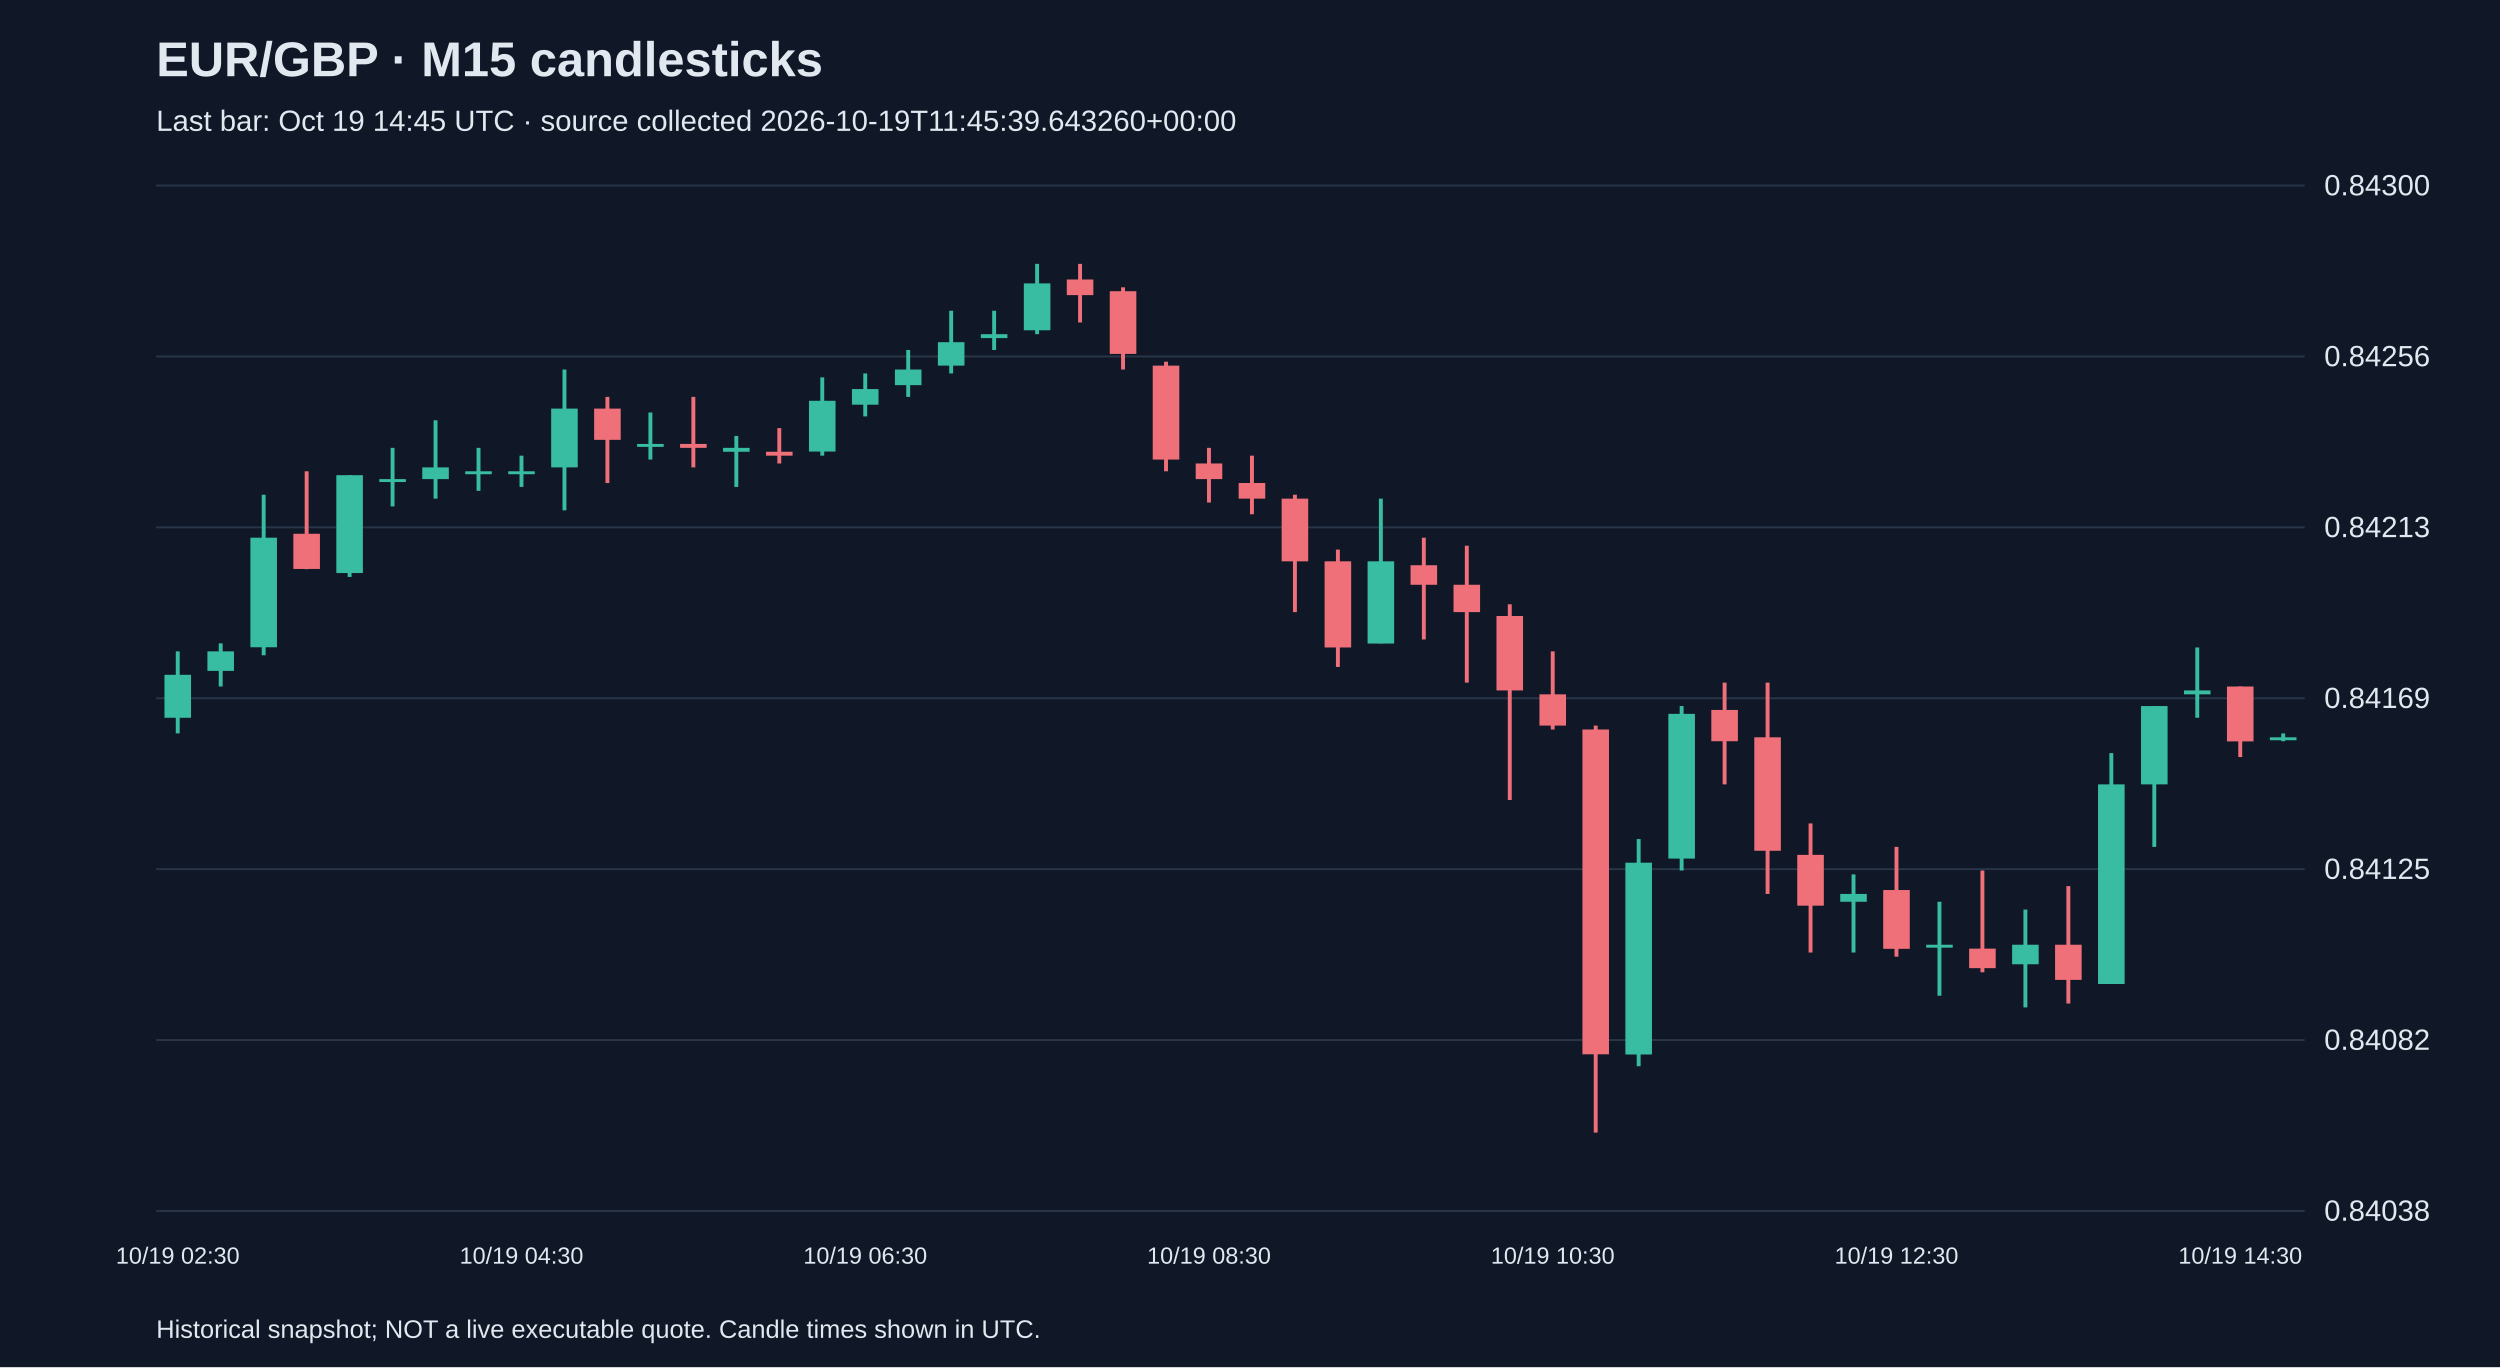
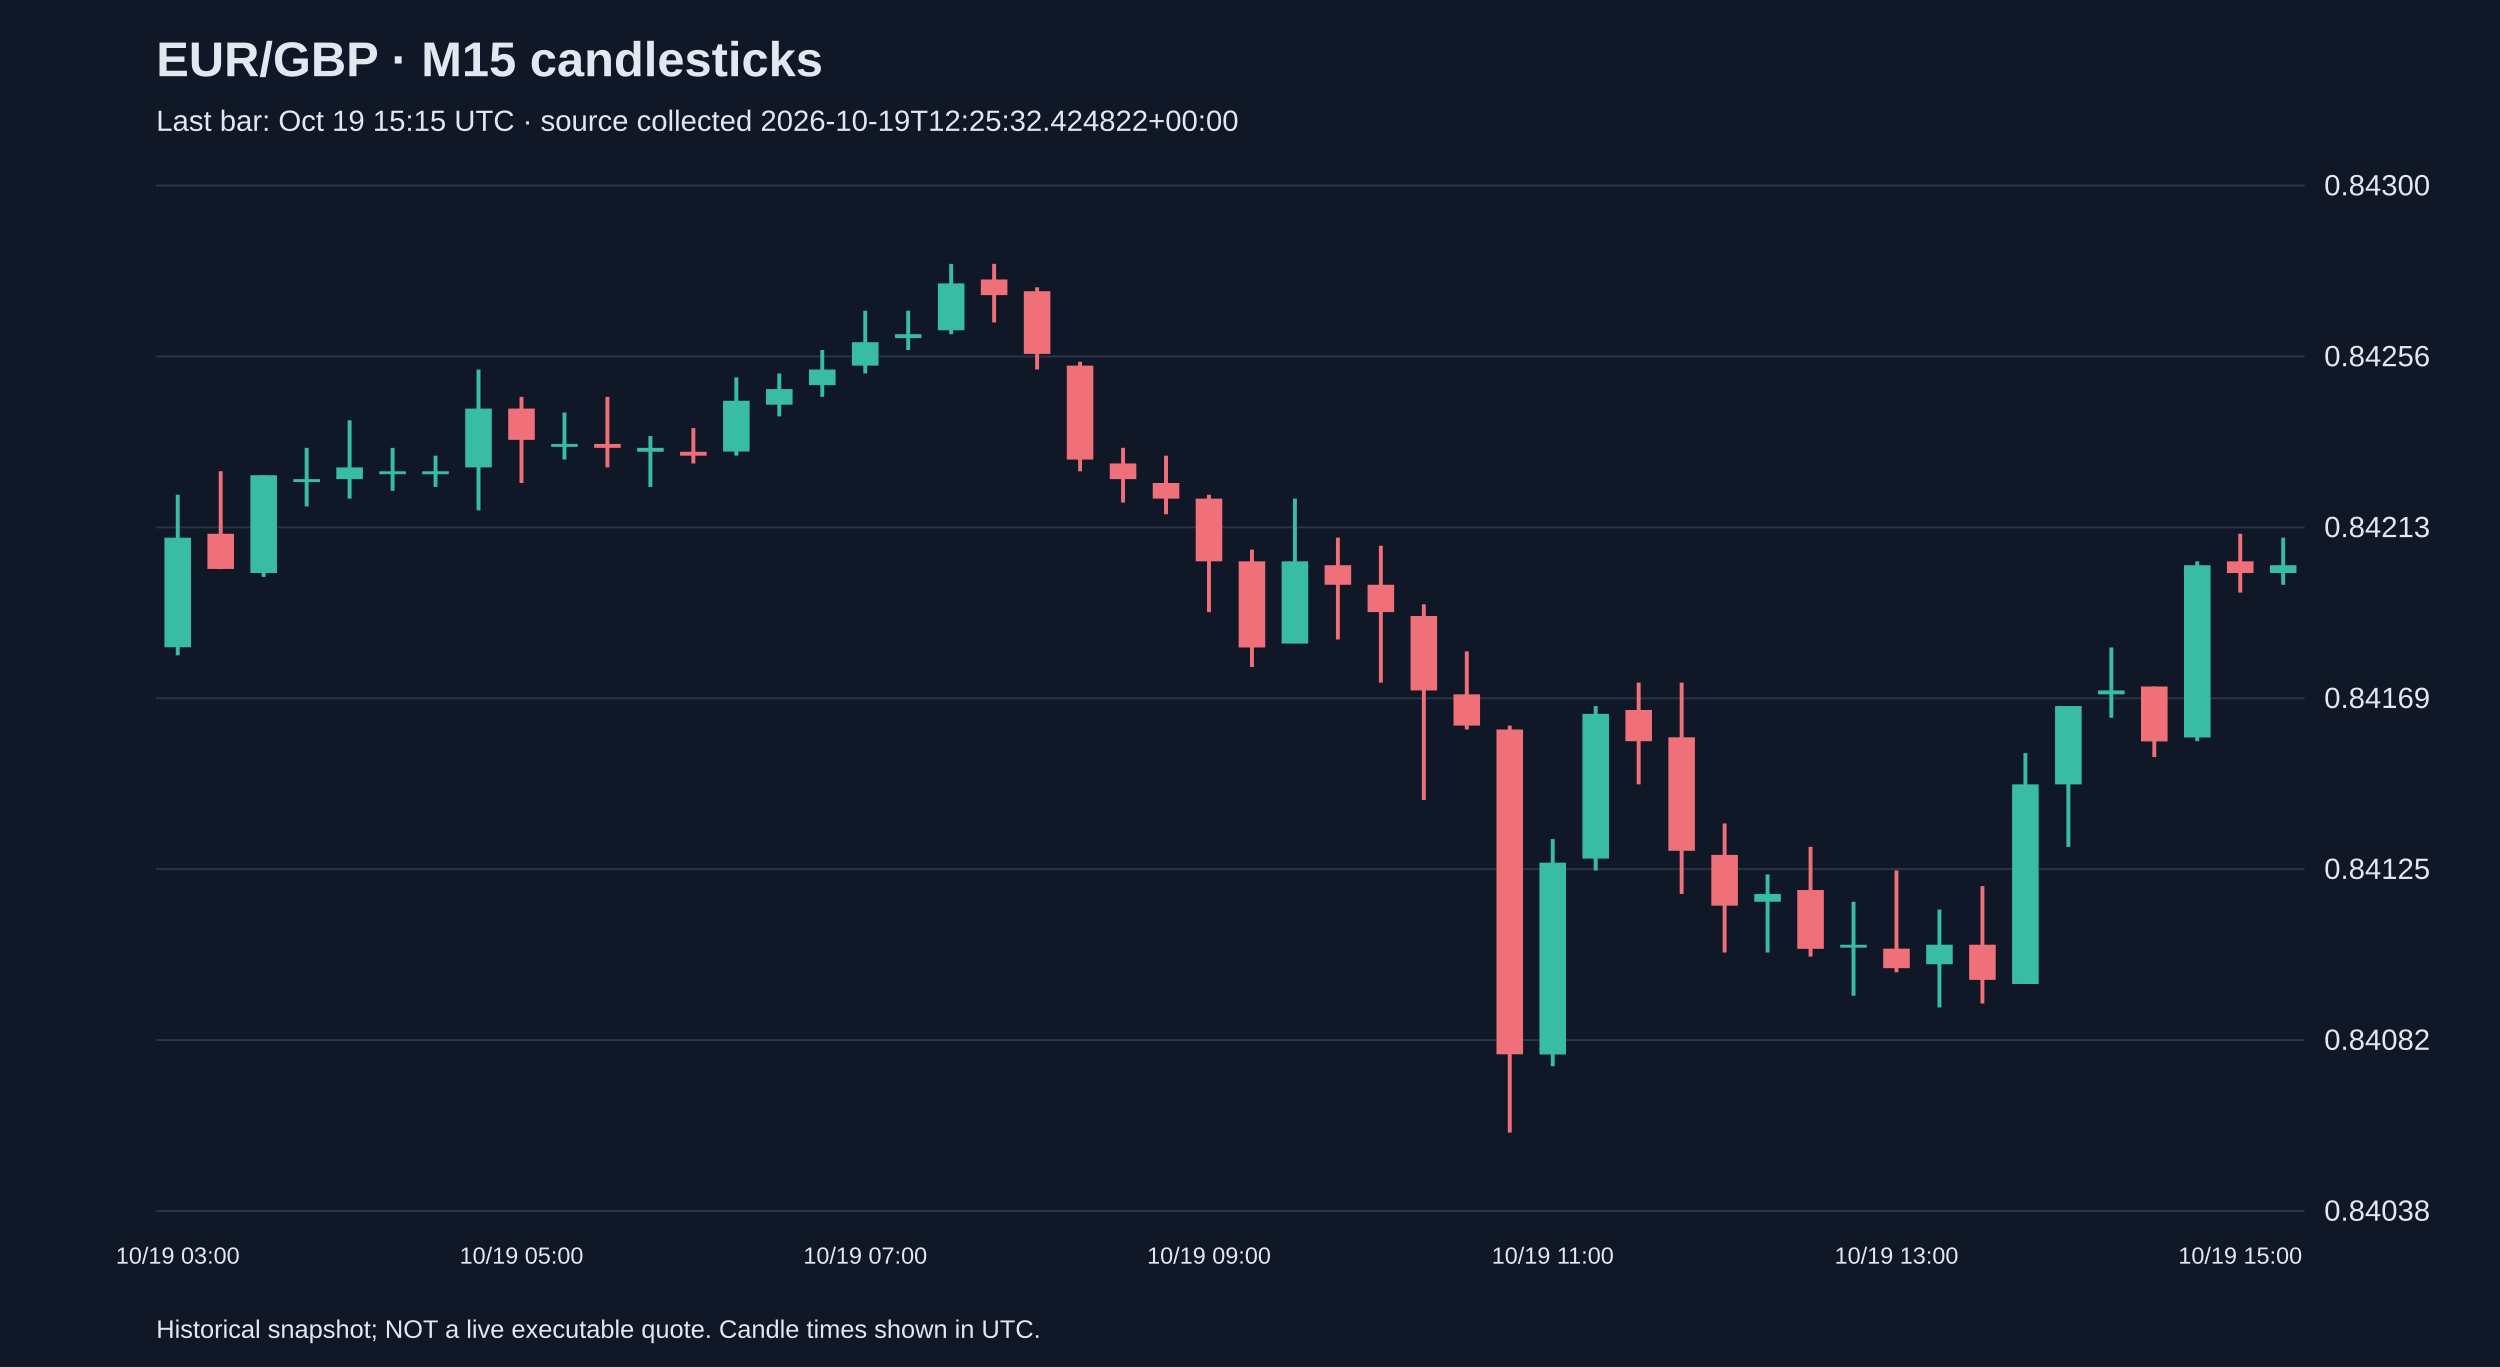
<svg xmlns="http://www.w3.org/2000/svg" viewBox="0 0 1280 700">
  <rect width="100%" height="100%" fill="#101827" />
  <style>text{font-family:Arial,sans-serif;fill:#e2e8f0}</style>
  <text x="80" y="39" font-size="25" font-weight="bold">EUR/GBP · M15 candlesticks</text>
-   <text x="80" y="67" font-size="15" fill="#a6b1c5">Last bar: Oct 19 14:45 UTC · source collected 2026-10-19T11:45:39.643260+00:00</text>
+   <text x="80" y="67" font-size="15" fill="#a6b1c5">Last bar: Oct 19 15:15 UTC · source collected 2026-10-19T12:25:32.424822+00:00</text>
  <line x1="80" y1="620.0" x2="1180" y2="620.0" stroke="#283548" />
  <text x="1190" y="625.0" font-size="15">0.84038</text>
  <line x1="80" y1="532.5" x2="1180" y2="532.5" stroke="#283548" />
  <text x="1190" y="537.5" font-size="15">0.84082</text>
  <line x1="80" y1="445.0" x2="1180" y2="445.0" stroke="#283548" />
  <text x="1190" y="450.0" font-size="15">0.84125</text>
  <line x1="80" y1="357.5" x2="1180" y2="357.5" stroke="#283548" />
  <text x="1190" y="362.5" font-size="15">0.84169</text>
  <line x1="80" y1="270.0" x2="1180" y2="270.0" stroke="#283548" />
  <text x="1190" y="275.0" font-size="15">0.84213</text>
  <line x1="80" y1="182.5" x2="1180" y2="182.5" stroke="#283548" />
  <text x="1190" y="187.5" font-size="15">0.84256</text>
  <line x1="80" y1="95.0" x2="1180" y2="95.0" stroke="#283548" />
  <text x="1190" y="100.0" font-size="15">0.84300</text>
-   <line x1="91.0" y1="333.5" x2="91.0" y2="375.5" stroke="#38bca2" stroke-width="2" />
-   <rect x="84.2" y="345.5" width="13.6" height="22.0" fill="#38bca2" />
-   <text x="91.0" y="647" text-anchor="middle" font-size="12">10/19 02:30</text>
-   <line x1="113.0" y1="329.4" x2="113.0" y2="351.5" stroke="#38bca2" stroke-width="2" />
-   <rect x="106.2" y="333.5" width="13.6" height="10.0" fill="#38bca2" />
-   <line x1="135.0" y1="253.3" x2="135.0" y2="335.5" stroke="#38bca2" stroke-width="2" />
-   <rect x="128.2" y="275.3" width="13.6" height="56.1" fill="#38bca2" />
-   <line x1="157.0" y1="241.3" x2="157.0" y2="291.4" stroke="#f07079" stroke-width="2" />
-   <rect x="150.2" y="273.3" width="13.6" height="18.0" fill="#f07079" />
-   <line x1="179.0" y1="243.3" x2="179.0" y2="295.4" stroke="#38bca2" stroke-width="2" />
-   <rect x="172.2" y="243.3" width="13.6" height="50.1" fill="#38bca2" />
-   <line x1="201.0" y1="229.3" x2="201.0" y2="259.3" stroke="#38bca2" stroke-width="2" />
-   <rect x="194.2" y="245.3" width="13.6" height="1.5" fill="#38bca2" />
-   <line x1="223.0" y1="215.2" x2="223.0" y2="255.3" stroke="#38bca2" stroke-width="2" />
-   <rect x="216.2" y="239.3" width="13.6" height="6.0" fill="#38bca2" />
-   <line x1="245.0" y1="229.3" x2="245.0" y2="251.3" stroke="#38bca2" stroke-width="2" />
-   <rect x="238.2" y="241.3" width="13.6" height="1.5" fill="#38bca2" />
-   <line x1="267.0" y1="233.3" x2="267.0" y2="249.3" stroke="#38bca2" stroke-width="2" />
-   <rect x="260.2" y="241.3" width="13.6" height="1.5" fill="#38bca2" />
-   <text x="267.0" y="647" text-anchor="middle" font-size="12">10/19 04:30</text>
-   <line x1="289.0" y1="189.2" x2="289.0" y2="261.3" stroke="#38bca2" stroke-width="2" />
-   <rect x="282.2" y="209.2" width="13.6" height="30.1" fill="#38bca2" />
-   <line x1="311.0" y1="203.2" x2="311.0" y2="247.3" stroke="#f07079" stroke-width="2" />
-   <rect x="304.2" y="209.2" width="13.6" height="16.0" fill="#f07079" />
-   <line x1="333.0" y1="211.2" x2="333.0" y2="235.3" stroke="#38bca2" stroke-width="2" />
-   <rect x="326.2" y="227.3" width="13.6" height="1.5" fill="#38bca2" />
-   <line x1="355.0" y1="203.2" x2="355.0" y2="239.3" stroke="#f07079" stroke-width="2" />
-   <rect x="348.2" y="227.3" width="13.6" height="2.0" fill="#f07079" />
-   <line x1="377.0" y1="223.2" x2="377.0" y2="249.3" stroke="#38bca2" stroke-width="2" />
-   <rect x="370.2" y="229.3" width="13.6" height="2.0" fill="#38bca2" />
-   <line x1="399.0" y1="219.2" x2="399.0" y2="237.3" stroke="#f07079" stroke-width="2" />
-   <rect x="392.2" y="231.3" width="13.6" height="2.0" fill="#f07079" />
-   <line x1="421.0" y1="193.2" x2="421.0" y2="233.3" stroke="#38bca2" stroke-width="2" />
-   <rect x="414.2" y="205.2" width="13.6" height="26.0" fill="#38bca2" />
-   <line x1="443.0" y1="191.2" x2="443.0" y2="213.2" stroke="#38bca2" stroke-width="2" />
-   <rect x="436.2" y="199.2" width="13.6" height="8.0" fill="#38bca2" />
-   <text x="443.0" y="647" text-anchor="middle" font-size="12">10/19 06:30</text>
-   <line x1="465.0" y1="179.2" x2="465.0" y2="203.2" stroke="#38bca2" stroke-width="2" />
-   <rect x="458.2" y="189.2" width="13.6" height="8.0" fill="#38bca2" />
-   <line x1="487.0" y1="159.1" x2="487.0" y2="191.2" stroke="#38bca2" stroke-width="2" />
-   <rect x="480.2" y="175.2" width="13.6" height="12.0" fill="#38bca2" />
-   <line x1="509.0" y1="159.1" x2="509.0" y2="179.2" stroke="#38bca2" stroke-width="2" />
-   <rect x="502.2" y="171.1" width="13.6" height="2.0" fill="#38bca2" />
-   <line x1="531.0" y1="135.1" x2="531.0" y2="171.1" stroke="#38bca2" stroke-width="2" />
-   <rect x="524.2" y="145.1" width="13.6" height="24.0" fill="#38bca2" />
-   <line x1="553.0" y1="135.1" x2="553.0" y2="165.1" stroke="#f07079" stroke-width="2" />
-   <rect x="546.2" y="143.1" width="13.6" height="8.0" fill="#f07079" />
-   <line x1="575.0" y1="147.1" x2="575.0" y2="189.2" stroke="#f07079" stroke-width="2" />
-   <rect x="568.2" y="149.1" width="13.6" height="32.1" fill="#f07079" />
-   <line x1="597.0" y1="185.2" x2="597.0" y2="241.3" stroke="#f07079" stroke-width="2" />
-   <rect x="590.2" y="187.2" width="13.6" height="48.1" fill="#f07079" />
-   <line x1="619.0" y1="229.3" x2="619.0" y2="257.3" stroke="#f07079" stroke-width="2" />
-   <rect x="612.2" y="237.3" width="13.6" height="8.0" fill="#f07079" />
-   <text x="619.0" y="647" text-anchor="middle" font-size="12">10/19 08:30</text>
-   <line x1="641.0" y1="233.3" x2="641.0" y2="263.3" stroke="#f07079" stroke-width="2" />
-   <rect x="634.2" y="247.3" width="13.6" height="8.0" fill="#f07079" />
-   <line x1="663.0" y1="253.3" x2="663.0" y2="313.4" stroke="#f07079" stroke-width="2" />
-   <rect x="656.2" y="255.3" width="13.6" height="32.1" fill="#f07079" />
-   <line x1="685.0" y1="281.4" x2="685.0" y2="341.5" stroke="#f07079" stroke-width="2" />
-   <rect x="678.2" y="287.4" width="13.6" height="44.1" fill="#f07079" />
-   <line x1="707.0" y1="255.3" x2="707.0" y2="329.4" stroke="#38bca2" stroke-width="2" />
-   <rect x="700.2" y="287.4" width="13.6" height="42.1" fill="#38bca2" />
-   <line x1="729.0" y1="275.3" x2="729.0" y2="327.4" stroke="#f07079" stroke-width="2" />
-   <rect x="722.2" y="289.4" width="13.6" height="10.0" fill="#f07079" />
-   <line x1="751.0" y1="279.4" x2="751.0" y2="349.5" stroke="#f07079" stroke-width="2" />
-   <rect x="744.2" y="299.4" width="13.6" height="14.0" fill="#f07079" />
-   <line x1="773.0" y1="309.4" x2="773.0" y2="409.6" stroke="#f07079" stroke-width="2" />
-   <rect x="766.2" y="315.4" width="13.6" height="38.1" fill="#f07079" />
-   <line x1="795.0" y1="333.5" x2="795.0" y2="373.5" stroke="#f07079" stroke-width="2" />
-   <rect x="788.2" y="355.5" width="13.6" height="16.0" fill="#f07079" />
-   <text x="795.0" y="647" text-anchor="middle" font-size="12">10/19 10:30</text>
-   <line x1="817.0" y1="371.5" x2="817.0" y2="579.9" stroke="#f07079" stroke-width="2" />
-   <rect x="810.2" y="373.5" width="13.6" height="166.3" fill="#f07079" />
-   <line x1="839.0" y1="429.6" x2="839.0" y2="545.9" stroke="#38bca2" stroke-width="2" />
-   <rect x="832.2" y="441.7" width="13.6" height="98.2" fill="#38bca2" />
-   <line x1="861.0" y1="361.5" x2="861.0" y2="445.7" stroke="#38bca2" stroke-width="2" />
-   <rect x="854.2" y="365.5" width="13.6" height="74.1" fill="#38bca2" />
-   <line x1="883.0" y1="349.5" x2="883.0" y2="401.6" stroke="#f07079" stroke-width="2" />
-   <rect x="876.2" y="363.5" width="13.6" height="16.0" fill="#f07079" />
-   <line x1="905.0" y1="349.5" x2="905.0" y2="457.7" stroke="#f07079" stroke-width="2" />
-   <rect x="898.2" y="377.5" width="13.6" height="58.1" fill="#f07079" />
-   <line x1="927.0" y1="421.6" x2="927.0" y2="487.7" stroke="#f07079" stroke-width="2" />
-   <rect x="920.2" y="437.7" width="13.6" height="26.0" fill="#f07079" />
-   <line x1="949.0" y1="447.7" x2="949.0" y2="487.7" stroke="#38bca2" stroke-width="2" />
-   <rect x="942.2" y="457.7" width="13.6" height="4.0" fill="#38bca2" />
-   <line x1="971.0" y1="433.6" x2="971.0" y2="489.8" stroke="#f07079" stroke-width="2" />
-   <rect x="964.2" y="455.7" width="13.6" height="30.1" fill="#f07079" />
-   <text x="971.0" y="647" text-anchor="middle" font-size="12">10/19 12:30</text>
-   <line x1="993.0" y1="461.7" x2="993.0" y2="509.8" stroke="#38bca2" stroke-width="2" />
-   <rect x="986.2" y="483.7" width="13.6" height="1.5" fill="#38bca2" />
-   <line x1="1015.0" y1="445.7" x2="1015.0" y2="497.8" stroke="#f07079" stroke-width="2" />
-   <rect x="1008.2" y="485.7" width="13.6" height="10.0" fill="#f07079" />
-   <line x1="1037.0" y1="465.7" x2="1037.0" y2="515.8" stroke="#38bca2" stroke-width="2" />
-   <rect x="1030.2" y="483.7" width="13.6" height="10.0" fill="#38bca2" />
-   <line x1="1059.0" y1="453.7" x2="1059.0" y2="513.8" stroke="#f07079" stroke-width="2" />
-   <rect x="1052.2" y="483.7" width="13.6" height="18.0" fill="#f07079" />
-   <line x1="1081.0" y1="385.6" x2="1081.0" y2="503.8" stroke="#38bca2" stroke-width="2" />
-   <rect x="1074.2" y="401.6" width="13.6" height="102.2" fill="#38bca2" />
-   <line x1="1103.0" y1="361.5" x2="1103.0" y2="433.6" stroke="#38bca2" stroke-width="2" />
-   <rect x="1096.2" y="361.5" width="13.6" height="40.1" fill="#38bca2" />
-   <line x1="1125.0" y1="331.5" x2="1125.0" y2="367.5" stroke="#38bca2" stroke-width="2" />
-   <rect x="1118.2" y="353.5" width="13.6" height="2.0" fill="#38bca2" />
-   <line x1="1147.0" y1="351.5" x2="1147.0" y2="387.6" stroke="#f07079" stroke-width="2" />
-   <rect x="1140.2" y="351.5" width="13.6" height="28.1" fill="#f07079" />
-   <text x="1147.0" y="647" text-anchor="middle" font-size="12">10/19 14:30</text>
-   <line x1="1169.0" y1="375.5" x2="1169.0" y2="379.5" stroke="#38bca2" stroke-width="2" />
-   <rect x="1162.2" y="377.5" width="13.6" height="1.5" fill="#38bca2" />
+   <line x1="91.0" y1="253.3" x2="91.0" y2="335.5" stroke="#38bca2" stroke-width="2" />
+   <rect x="84.2" y="275.3" width="13.6" height="56.1" fill="#38bca2" />
+   <text x="91.0" y="647" text-anchor="middle" font-size="12">10/19 03:00</text>
+   <line x1="113.0" y1="241.3" x2="113.0" y2="291.4" stroke="#f07079" stroke-width="2" />
+   <rect x="106.2" y="273.3" width="13.6" height="18.0" fill="#f07079" />
+   <line x1="135.0" y1="243.3" x2="135.0" y2="295.4" stroke="#38bca2" stroke-width="2" />
+   <rect x="128.2" y="243.3" width="13.6" height="50.1" fill="#38bca2" />
+   <line x1="157.0" y1="229.3" x2="157.0" y2="259.3" stroke="#38bca2" stroke-width="2" />
+   <rect x="150.2" y="245.3" width="13.6" height="1.5" fill="#38bca2" />
+   <line x1="179.0" y1="215.2" x2="179.0" y2="255.3" stroke="#38bca2" stroke-width="2" />
+   <rect x="172.2" y="239.3" width="13.6" height="6.0" fill="#38bca2" />
+   <line x1="201.0" y1="229.3" x2="201.0" y2="251.3" stroke="#38bca2" stroke-width="2" />
+   <rect x="194.2" y="241.3" width="13.6" height="1.5" fill="#38bca2" />
+   <line x1="223.0" y1="233.3" x2="223.0" y2="249.3" stroke="#38bca2" stroke-width="2" />
+   <rect x="216.2" y="241.3" width="13.6" height="1.5" fill="#38bca2" />
+   <line x1="245.0" y1="189.2" x2="245.0" y2="261.3" stroke="#38bca2" stroke-width="2" />
+   <rect x="238.2" y="209.2" width="13.6" height="30.1" fill="#38bca2" />
+   <line x1="267.0" y1="203.2" x2="267.0" y2="247.3" stroke="#f07079" stroke-width="2" />
+   <rect x="260.2" y="209.2" width="13.6" height="16.0" fill="#f07079" />
+   <text x="267.0" y="647" text-anchor="middle" font-size="12">10/19 05:00</text>
+   <line x1="289.0" y1="211.2" x2="289.0" y2="235.3" stroke="#38bca2" stroke-width="2" />
+   <rect x="282.2" y="227.3" width="13.6" height="1.5" fill="#38bca2" />
+   <line x1="311.0" y1="203.2" x2="311.0" y2="239.3" stroke="#f07079" stroke-width="2" />
+   <rect x="304.2" y="227.3" width="13.6" height="2.0" fill="#f07079" />
+   <line x1="333.0" y1="223.2" x2="333.0" y2="249.3" stroke="#38bca2" stroke-width="2" />
+   <rect x="326.2" y="229.3" width="13.6" height="2.0" fill="#38bca2" />
+   <line x1="355.0" y1="219.2" x2="355.0" y2="237.3" stroke="#f07079" stroke-width="2" />
+   <rect x="348.2" y="231.3" width="13.6" height="2.0" fill="#f07079" />
+   <line x1="377.0" y1="193.2" x2="377.0" y2="233.3" stroke="#38bca2" stroke-width="2" />
+   <rect x="370.2" y="205.2" width="13.6" height="26.0" fill="#38bca2" />
+   <line x1="399.0" y1="191.2" x2="399.0" y2="213.2" stroke="#38bca2" stroke-width="2" />
+   <rect x="392.2" y="199.2" width="13.6" height="8.0" fill="#38bca2" />
+   <line x1="421.0" y1="179.2" x2="421.0" y2="203.2" stroke="#38bca2" stroke-width="2" />
+   <rect x="414.2" y="189.2" width="13.6" height="8.0" fill="#38bca2" />
+   <line x1="443.0" y1="159.1" x2="443.0" y2="191.2" stroke="#38bca2" stroke-width="2" />
+   <rect x="436.2" y="175.2" width="13.6" height="12.0" fill="#38bca2" />
+   <text x="443.0" y="647" text-anchor="middle" font-size="12">10/19 07:00</text>
+   <line x1="465.0" y1="159.1" x2="465.0" y2="179.2" stroke="#38bca2" stroke-width="2" />
+   <rect x="458.2" y="171.1" width="13.6" height="2.0" fill="#38bca2" />
+   <line x1="487.0" y1="135.1" x2="487.0" y2="171.1" stroke="#38bca2" stroke-width="2" />
+   <rect x="480.2" y="145.1" width="13.6" height="24.0" fill="#38bca2" />
+   <line x1="509.0" y1="135.1" x2="509.0" y2="165.1" stroke="#f07079" stroke-width="2" />
+   <rect x="502.2" y="143.1" width="13.6" height="8.0" fill="#f07079" />
+   <line x1="531.0" y1="147.1" x2="531.0" y2="189.2" stroke="#f07079" stroke-width="2" />
+   <rect x="524.2" y="149.1" width="13.6" height="32.1" fill="#f07079" />
+   <line x1="553.0" y1="185.2" x2="553.0" y2="241.3" stroke="#f07079" stroke-width="2" />
+   <rect x="546.2" y="187.2" width="13.6" height="48.1" fill="#f07079" />
+   <line x1="575.0" y1="229.3" x2="575.0" y2="257.3" stroke="#f07079" stroke-width="2" />
+   <rect x="568.2" y="237.3" width="13.6" height="8.0" fill="#f07079" />
+   <line x1="597.0" y1="233.3" x2="597.0" y2="263.3" stroke="#f07079" stroke-width="2" />
+   <rect x="590.2" y="247.3" width="13.6" height="8.0" fill="#f07079" />
+   <line x1="619.0" y1="253.3" x2="619.0" y2="313.4" stroke="#f07079" stroke-width="2" />
+   <rect x="612.2" y="255.3" width="13.6" height="32.1" fill="#f07079" />
+   <text x="619.0" y="647" text-anchor="middle" font-size="12">10/19 09:00</text>
+   <line x1="641.0" y1="281.4" x2="641.0" y2="341.5" stroke="#f07079" stroke-width="2" />
+   <rect x="634.2" y="287.4" width="13.6" height="44.1" fill="#f07079" />
+   <line x1="663.0" y1="255.3" x2="663.0" y2="329.4" stroke="#38bca2" stroke-width="2" />
+   <rect x="656.2" y="287.4" width="13.6" height="42.1" fill="#38bca2" />
+   <line x1="685.0" y1="275.3" x2="685.0" y2="327.4" stroke="#f07079" stroke-width="2" />
+   <rect x="678.2" y="289.4" width="13.6" height="10.0" fill="#f07079" />
+   <line x1="707.0" y1="279.4" x2="707.0" y2="349.5" stroke="#f07079" stroke-width="2" />
+   <rect x="700.2" y="299.4" width="13.6" height="14.0" fill="#f07079" />
+   <line x1="729.0" y1="309.4" x2="729.0" y2="409.6" stroke="#f07079" stroke-width="2" />
+   <rect x="722.2" y="315.4" width="13.6" height="38.1" fill="#f07079" />
+   <line x1="751.0" y1="333.5" x2="751.0" y2="373.5" stroke="#f07079" stroke-width="2" />
+   <rect x="744.2" y="355.5" width="13.6" height="16.0" fill="#f07079" />
+   <line x1="773.0" y1="371.5" x2="773.0" y2="579.9" stroke="#f07079" stroke-width="2" />
+   <rect x="766.2" y="373.5" width="13.6" height="166.3" fill="#f07079" />
+   <line x1="795.0" y1="429.6" x2="795.0" y2="545.9" stroke="#38bca2" stroke-width="2" />
+   <rect x="788.2" y="441.7" width="13.6" height="98.2" fill="#38bca2" />
+   <text x="795.0" y="647" text-anchor="middle" font-size="12">10/19 11:00</text>
+   <line x1="817.0" y1="361.5" x2="817.0" y2="445.7" stroke="#38bca2" stroke-width="2" />
+   <rect x="810.2" y="365.5" width="13.6" height="74.1" fill="#38bca2" />
+   <line x1="839.0" y1="349.5" x2="839.0" y2="401.6" stroke="#f07079" stroke-width="2" />
+   <rect x="832.2" y="363.5" width="13.6" height="16.0" fill="#f07079" />
+   <line x1="861.0" y1="349.5" x2="861.0" y2="457.7" stroke="#f07079" stroke-width="2" />
+   <rect x="854.2" y="377.5" width="13.6" height="58.1" fill="#f07079" />
+   <line x1="883.0" y1="421.6" x2="883.0" y2="487.7" stroke="#f07079" stroke-width="2" />
+   <rect x="876.2" y="437.7" width="13.6" height="26.0" fill="#f07079" />
+   <line x1="905.0" y1="447.7" x2="905.0" y2="487.7" stroke="#38bca2" stroke-width="2" />
+   <rect x="898.2" y="457.7" width="13.6" height="4.0" fill="#38bca2" />
+   <line x1="927.0" y1="433.6" x2="927.0" y2="489.8" stroke="#f07079" stroke-width="2" />
+   <rect x="920.2" y="455.7" width="13.6" height="30.1" fill="#f07079" />
+   <line x1="949.0" y1="461.7" x2="949.0" y2="509.8" stroke="#38bca2" stroke-width="2" />
+   <rect x="942.2" y="483.7" width="13.6" height="1.5" fill="#38bca2" />
+   <line x1="971.0" y1="445.7" x2="971.0" y2="497.8" stroke="#f07079" stroke-width="2" />
+   <rect x="964.2" y="485.7" width="13.6" height="10.0" fill="#f07079" />
+   <text x="971.0" y="647" text-anchor="middle" font-size="12">10/19 13:00</text>
+   <line x1="993.0" y1="465.7" x2="993.0" y2="515.8" stroke="#38bca2" stroke-width="2" />
+   <rect x="986.2" y="483.7" width="13.6" height="10.0" fill="#38bca2" />
+   <line x1="1015.0" y1="453.7" x2="1015.0" y2="513.8" stroke="#f07079" stroke-width="2" />
+   <rect x="1008.2" y="483.7" width="13.6" height="18.0" fill="#f07079" />
+   <line x1="1037.0" y1="385.6" x2="1037.0" y2="503.8" stroke="#38bca2" stroke-width="2" />
+   <rect x="1030.2" y="401.6" width="13.6" height="102.2" fill="#38bca2" />
+   <line x1="1059.0" y1="361.5" x2="1059.0" y2="433.6" stroke="#38bca2" stroke-width="2" />
+   <rect x="1052.2" y="361.5" width="13.6" height="40.1" fill="#38bca2" />
+   <line x1="1081.0" y1="331.5" x2="1081.0" y2="367.5" stroke="#38bca2" stroke-width="2" />
+   <rect x="1074.2" y="353.5" width="13.6" height="2.0" fill="#38bca2" />
+   <line x1="1103.0" y1="351.5" x2="1103.0" y2="387.6" stroke="#f07079" stroke-width="2" />
+   <rect x="1096.2" y="351.5" width="13.6" height="28.1" fill="#f07079" />
+   <line x1="1125.0" y1="287.4" x2="1125.0" y2="379.5" stroke="#38bca2" stroke-width="2" />
+   <rect x="1118.2" y="289.4" width="13.6" height="88.2" fill="#38bca2" />
+   <line x1="1147.0" y1="273.3" x2="1147.0" y2="303.4" stroke="#f07079" stroke-width="2" />
+   <rect x="1140.2" y="287.4" width="13.6" height="6.0" fill="#f07079" />
+   <text x="1147.0" y="647" text-anchor="middle" font-size="12">10/19 15:00</text>
+   <line x1="1169.0" y1="275.3" x2="1169.0" y2="299.4" stroke="#38bca2" stroke-width="2" />
+   <rect x="1162.2" y="289.4" width="13.6" height="4.0" fill="#38bca2" />
  <text x="80" y="685" font-size="13">Historical snapshot; NOT a live executable quote. Candle times shown in UTC.</text>
</svg>
